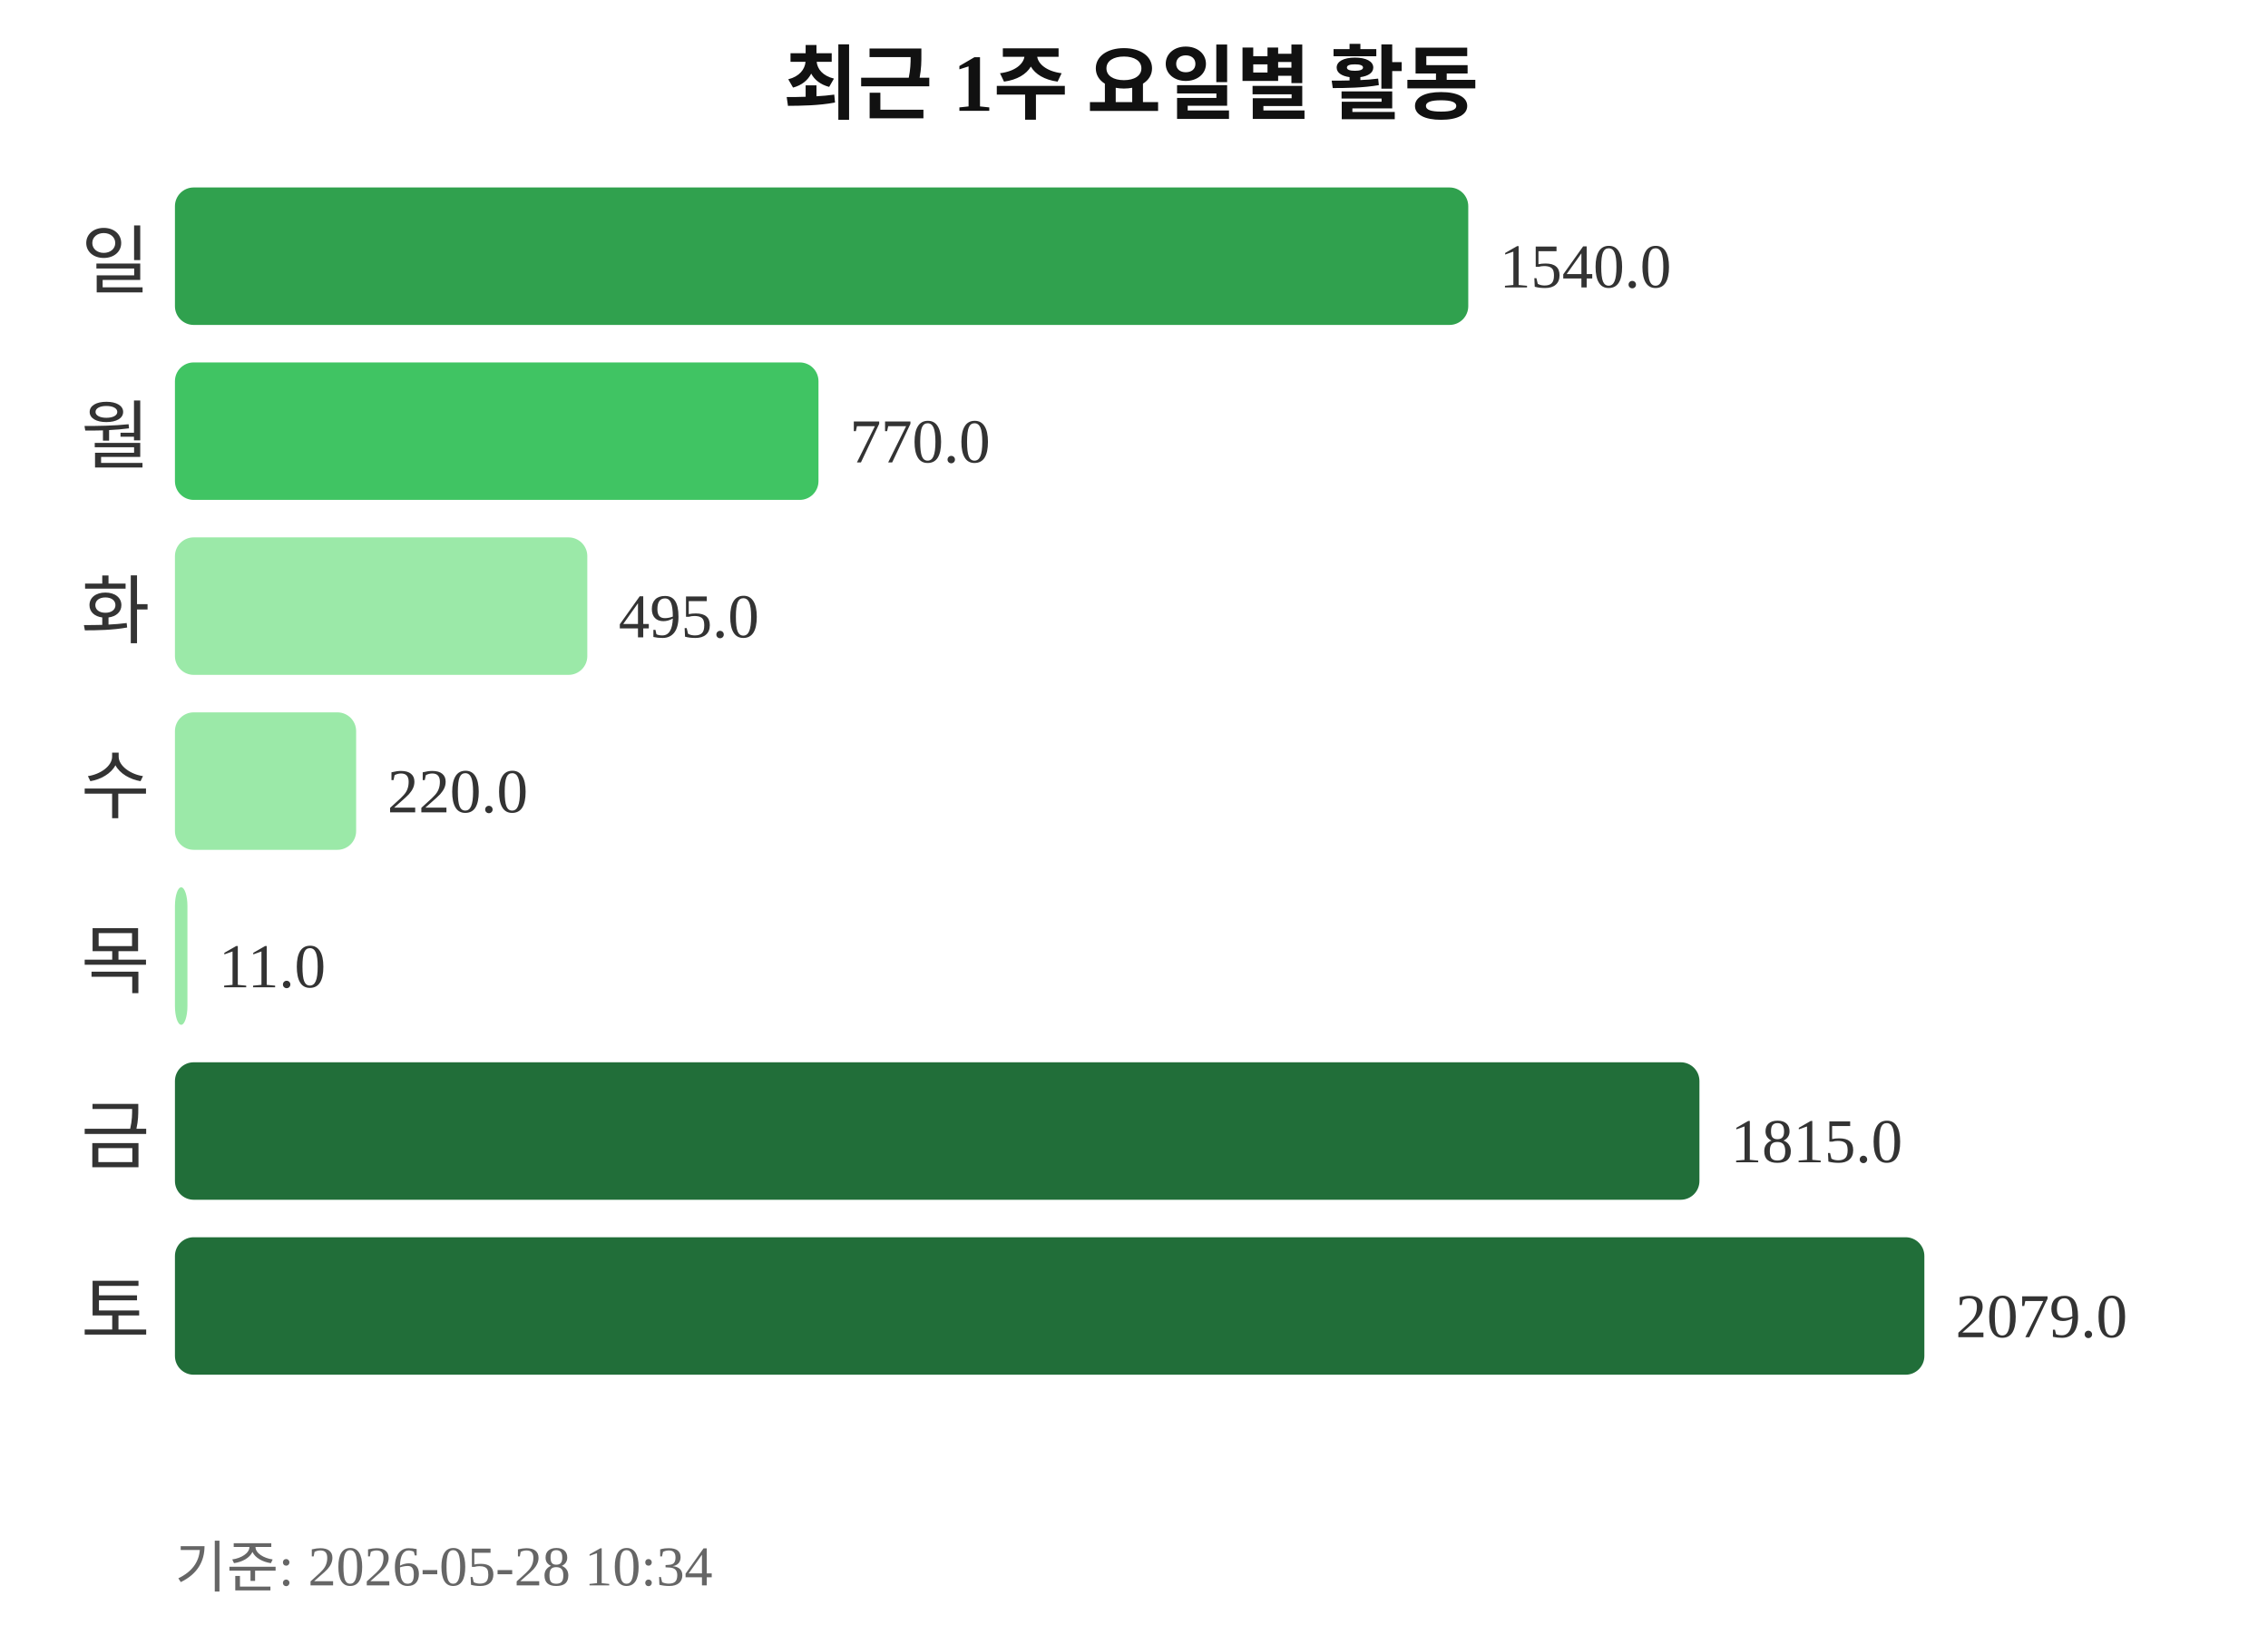
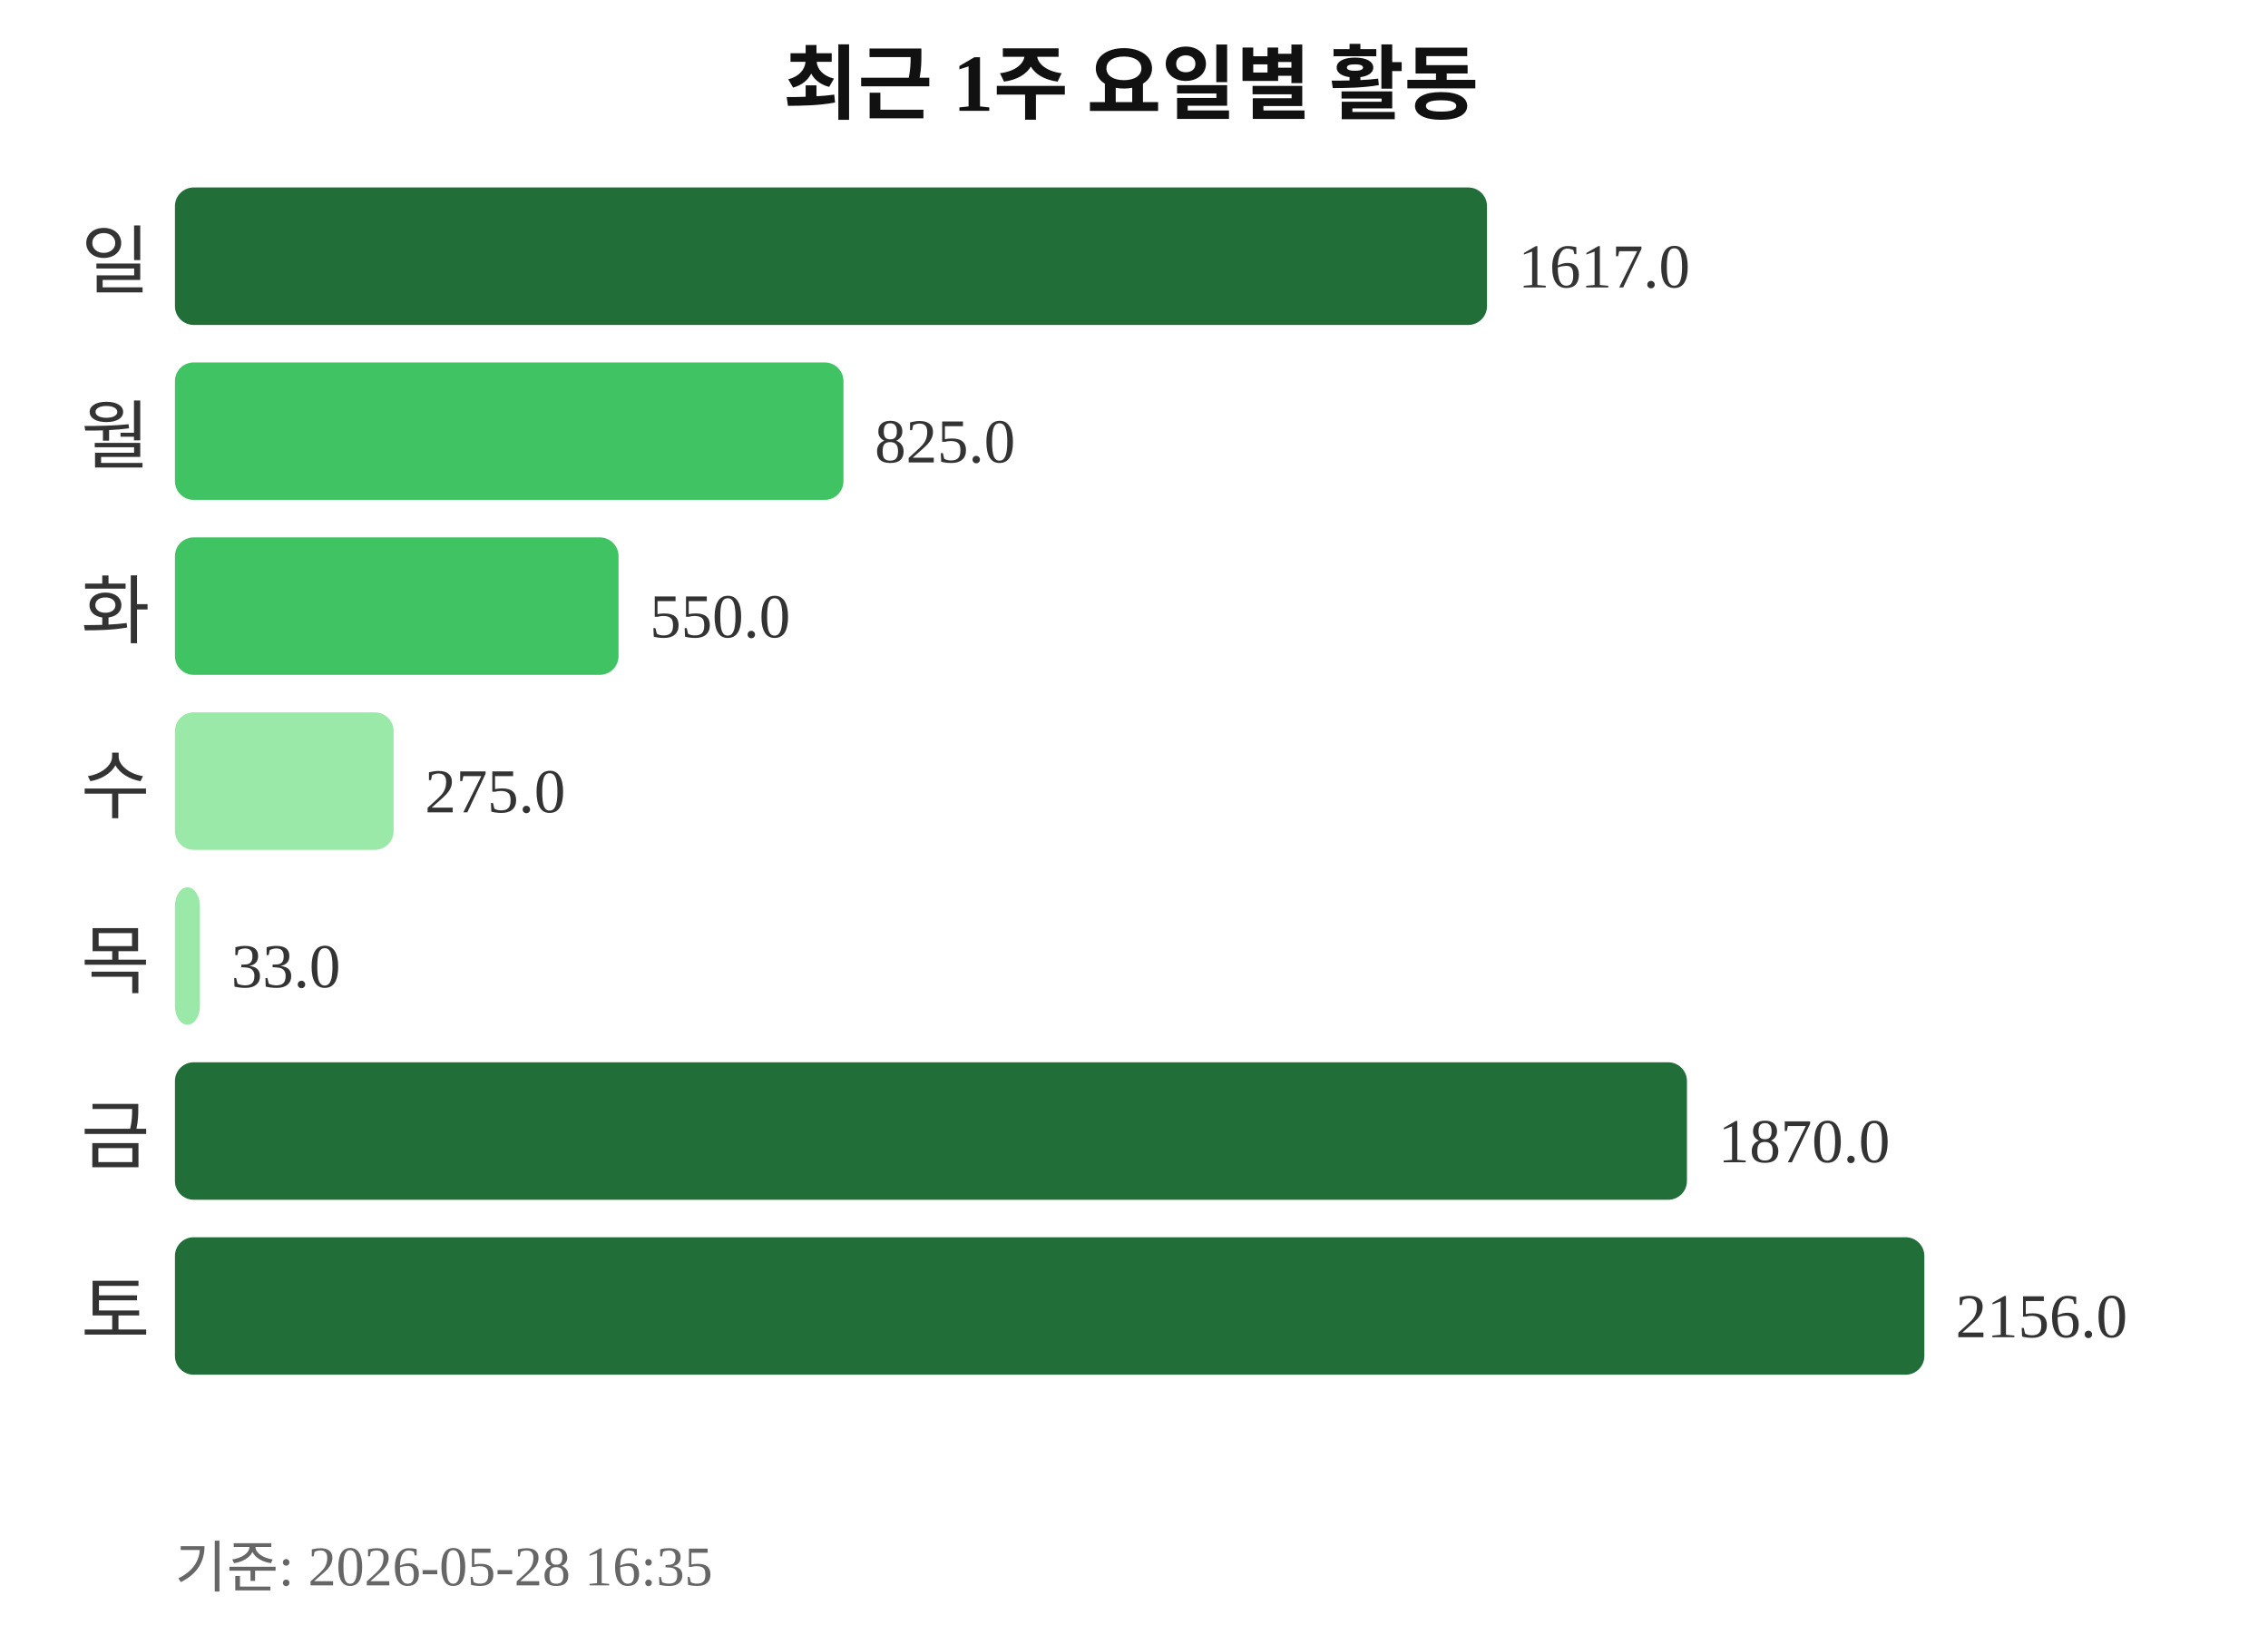
<svg xmlns="http://www.w3.org/2000/svg" width="363" height="260">
  <text x="181" y="18" text-anchor="middle" font-size="13" font-weight="bold" fill="#111111">최근 1주 요일별 활동</text>
  <text x="24" y="46" text-anchor="end" font-size="12" fill="#333333">일</text>
-   <rect x="28" y="30" width="207" height="22" rx="3" fill="#30a14e" />
-   <text x="240" y="46" font-size="10" fill="#333333">1540.0</text>
+   <rect x="28" y="30" width="210" height="22" rx="3" fill="#216e39" />
+   <text x="243" y="46" font-size="10" fill="#333333">1617.0</text>
  <text x="24" y="74" text-anchor="end" font-size="12" fill="#333333">월</text>
-   <rect x="28" y="58" width="103" height="22" rx="3" fill="#40c463" />
-   <text x="136" y="74" font-size="10" fill="#333333">770.0</text>
+   <rect x="28" y="58" width="107" height="22" rx="3" fill="#40c463" />
+   <text x="140" y="74" font-size="10" fill="#333333">825.0</text>
  <text x="24" y="102" text-anchor="end" font-size="12" fill="#333333">화</text>
-   <rect x="28" y="86" width="66" height="22" rx="3" fill="#9be9a8" />
-   <text x="99" y="102" font-size="10" fill="#333333">495.0</text>
+   <rect x="28" y="86" width="71" height="22" rx="3" fill="#40c463" />
+   <text x="104" y="102" font-size="10" fill="#333333">550.0</text>
  <text x="24" y="130" text-anchor="end" font-size="12" fill="#333333">수</text>
-   <rect x="28" y="114" width="29" height="22" rx="3" fill="#9be9a8" />
-   <text x="62" y="130" font-size="10" fill="#333333">220.0</text>
+   <rect x="28" y="114" width="35" height="22" rx="3" fill="#9be9a8" />
+   <text x="68" y="130" font-size="10" fill="#333333">275.0</text>
  <text x="24" y="158" text-anchor="end" font-size="12" fill="#333333">목</text>
-   <rect x="28" y="142" width="2" height="22" rx="3" fill="#9be9a8" />
-   <text x="35" y="158" font-size="10" fill="#333333">11.0</text>
+   <rect x="28" y="142" width="4" height="22" rx="3" fill="#9be9a8" />
+   <text x="37" y="158" font-size="10" fill="#333333">33.0</text>
  <text x="24" y="186" text-anchor="end" font-size="12" fill="#333333">금</text>
-   <rect x="28" y="170" width="244" height="22" rx="3" fill="#216e39" />
-   <text x="277" y="186" font-size="10" fill="#333333">1815.0</text>
+   <rect x="28" y="170" width="242" height="22" rx="3" fill="#216e39" />
+   <text x="275" y="186" font-size="10" fill="#333333">1870.0</text>
  <text x="24" y="214" text-anchor="end" font-size="12" fill="#333333">토</text>
  <rect x="28" y="198" width="280" height="22" rx="3" fill="#216e39" />
-   <text x="313" y="214" font-size="10" fill="#333333">2079.0</text>
-   <text x="28" y="254" font-size="9" fill="#666666">기준: 2026-05-28 10:34</text>
+   <text x="313" y="214" font-size="10" fill="#333333">2156.0</text>
+   <text x="28" y="254" font-size="9" fill="#666666">기준: 2026-05-28 16:35</text>
</svg>
